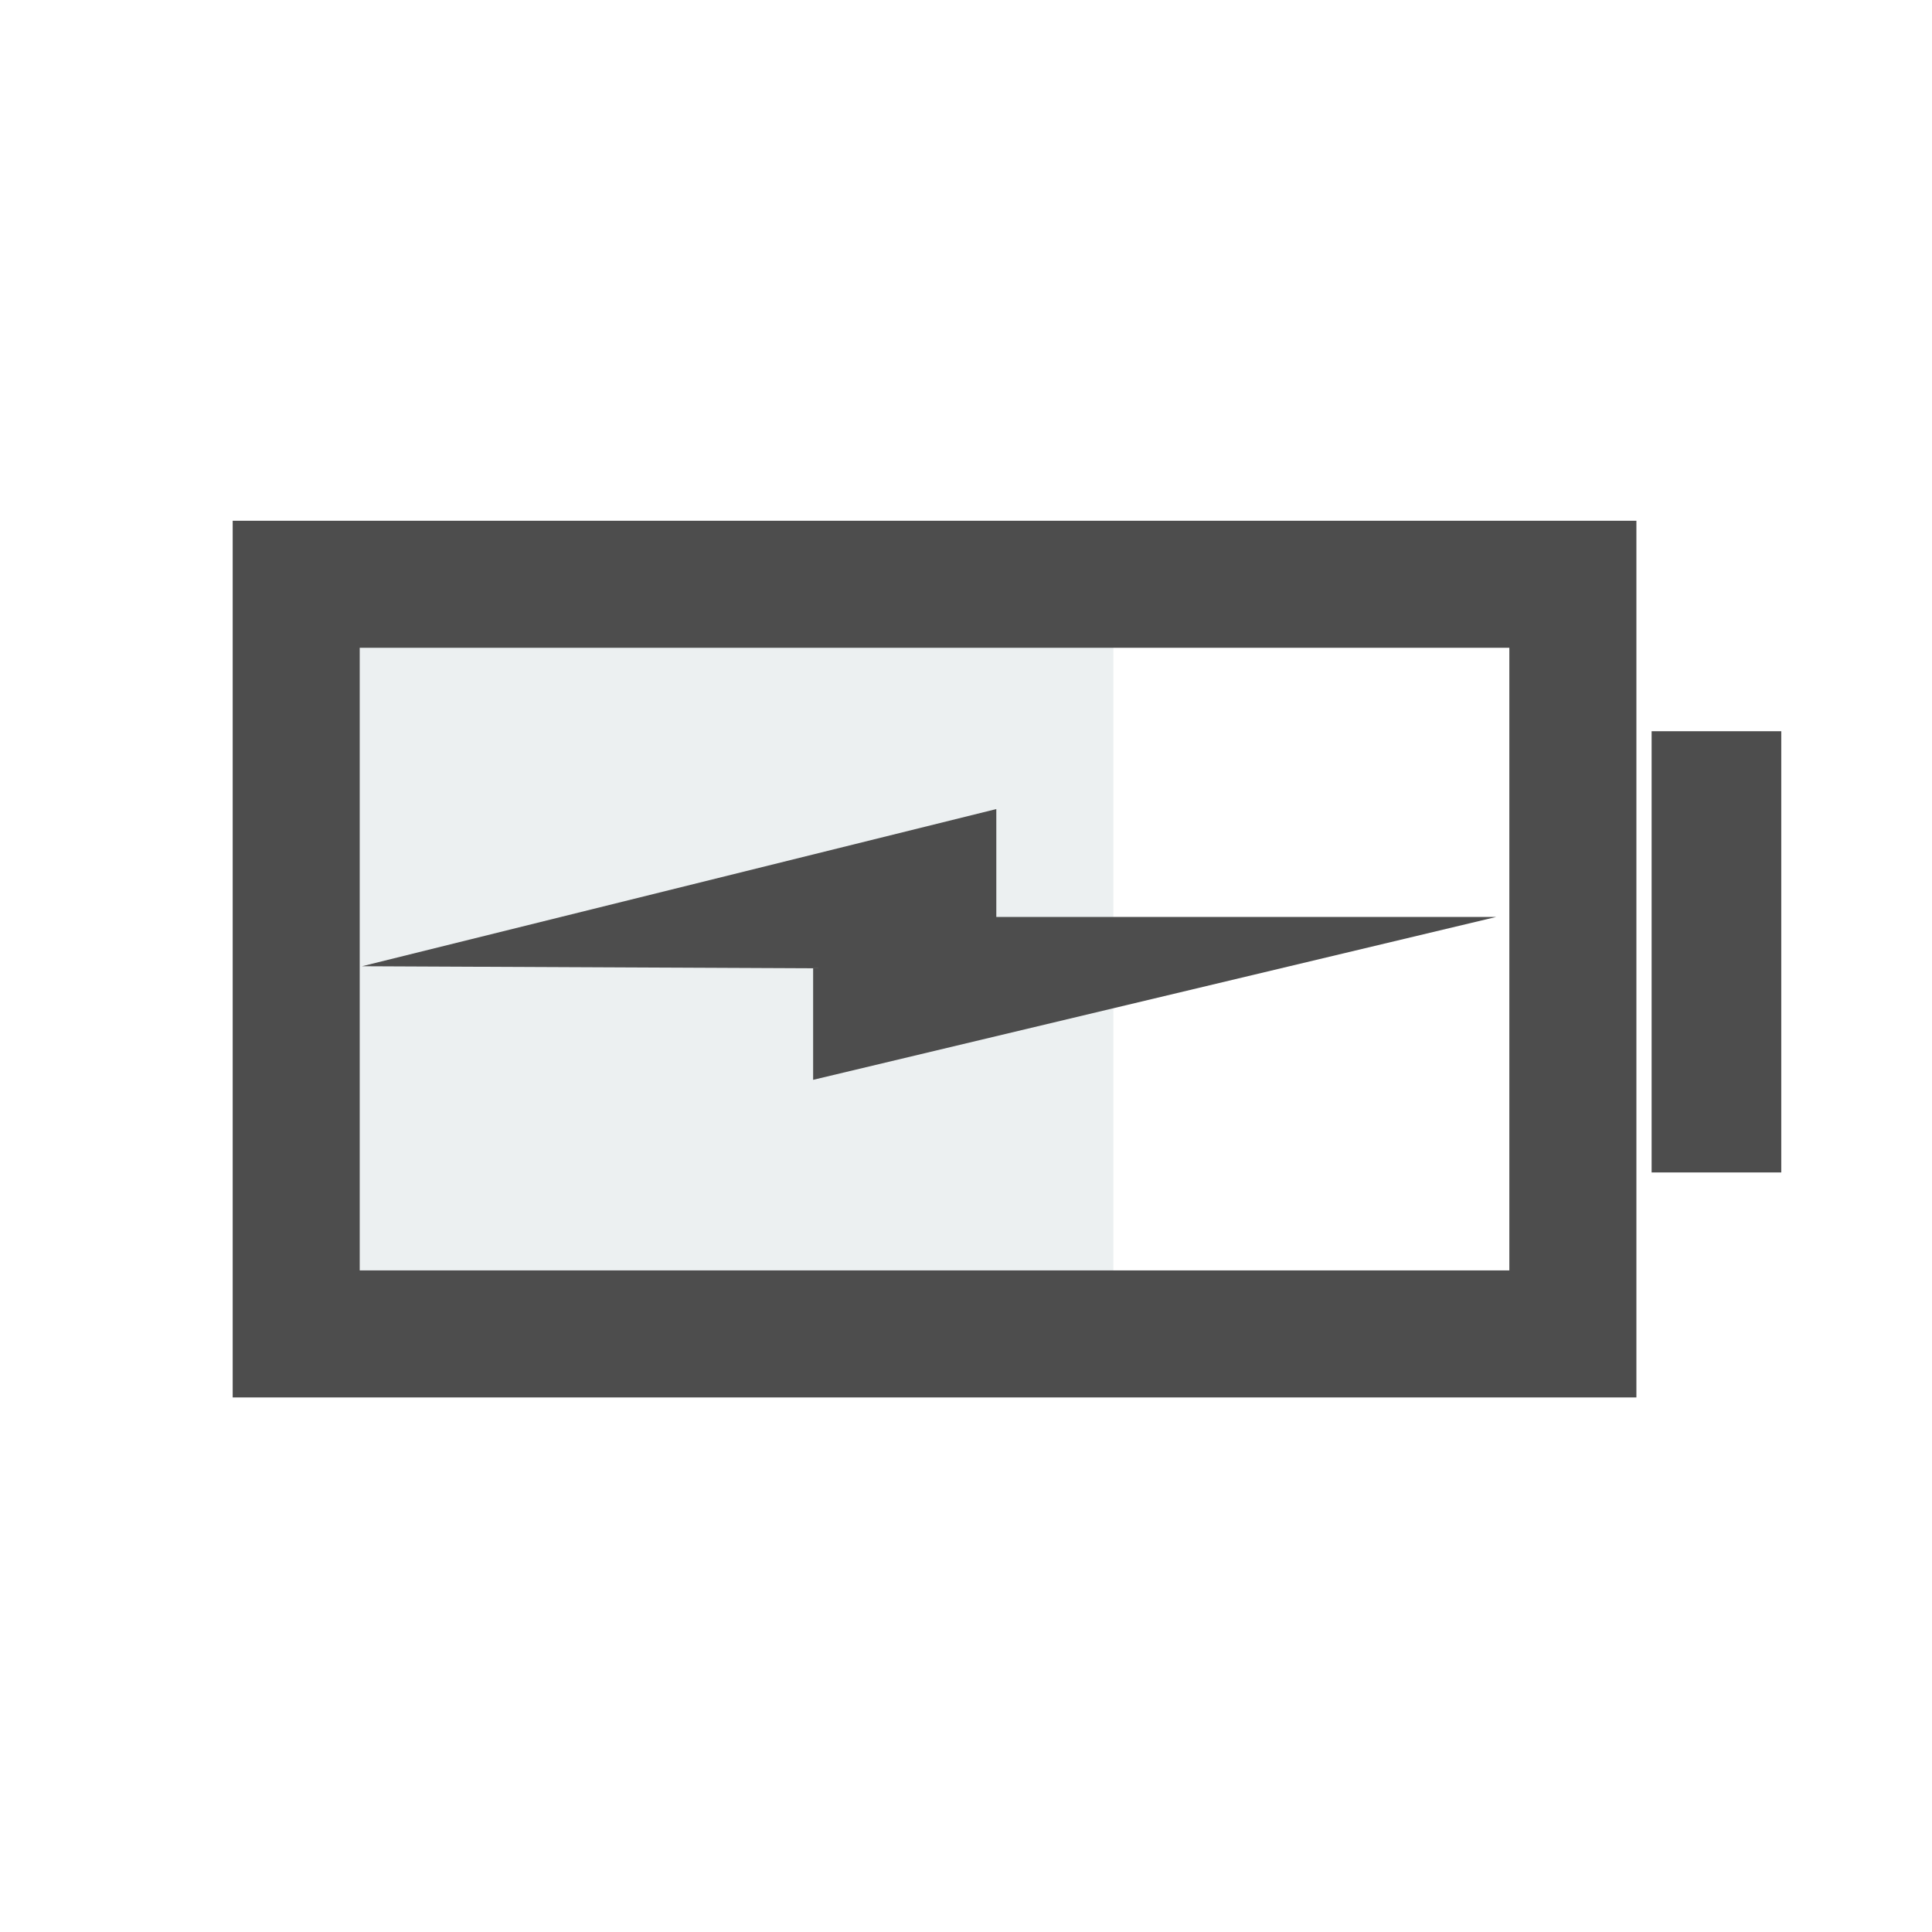
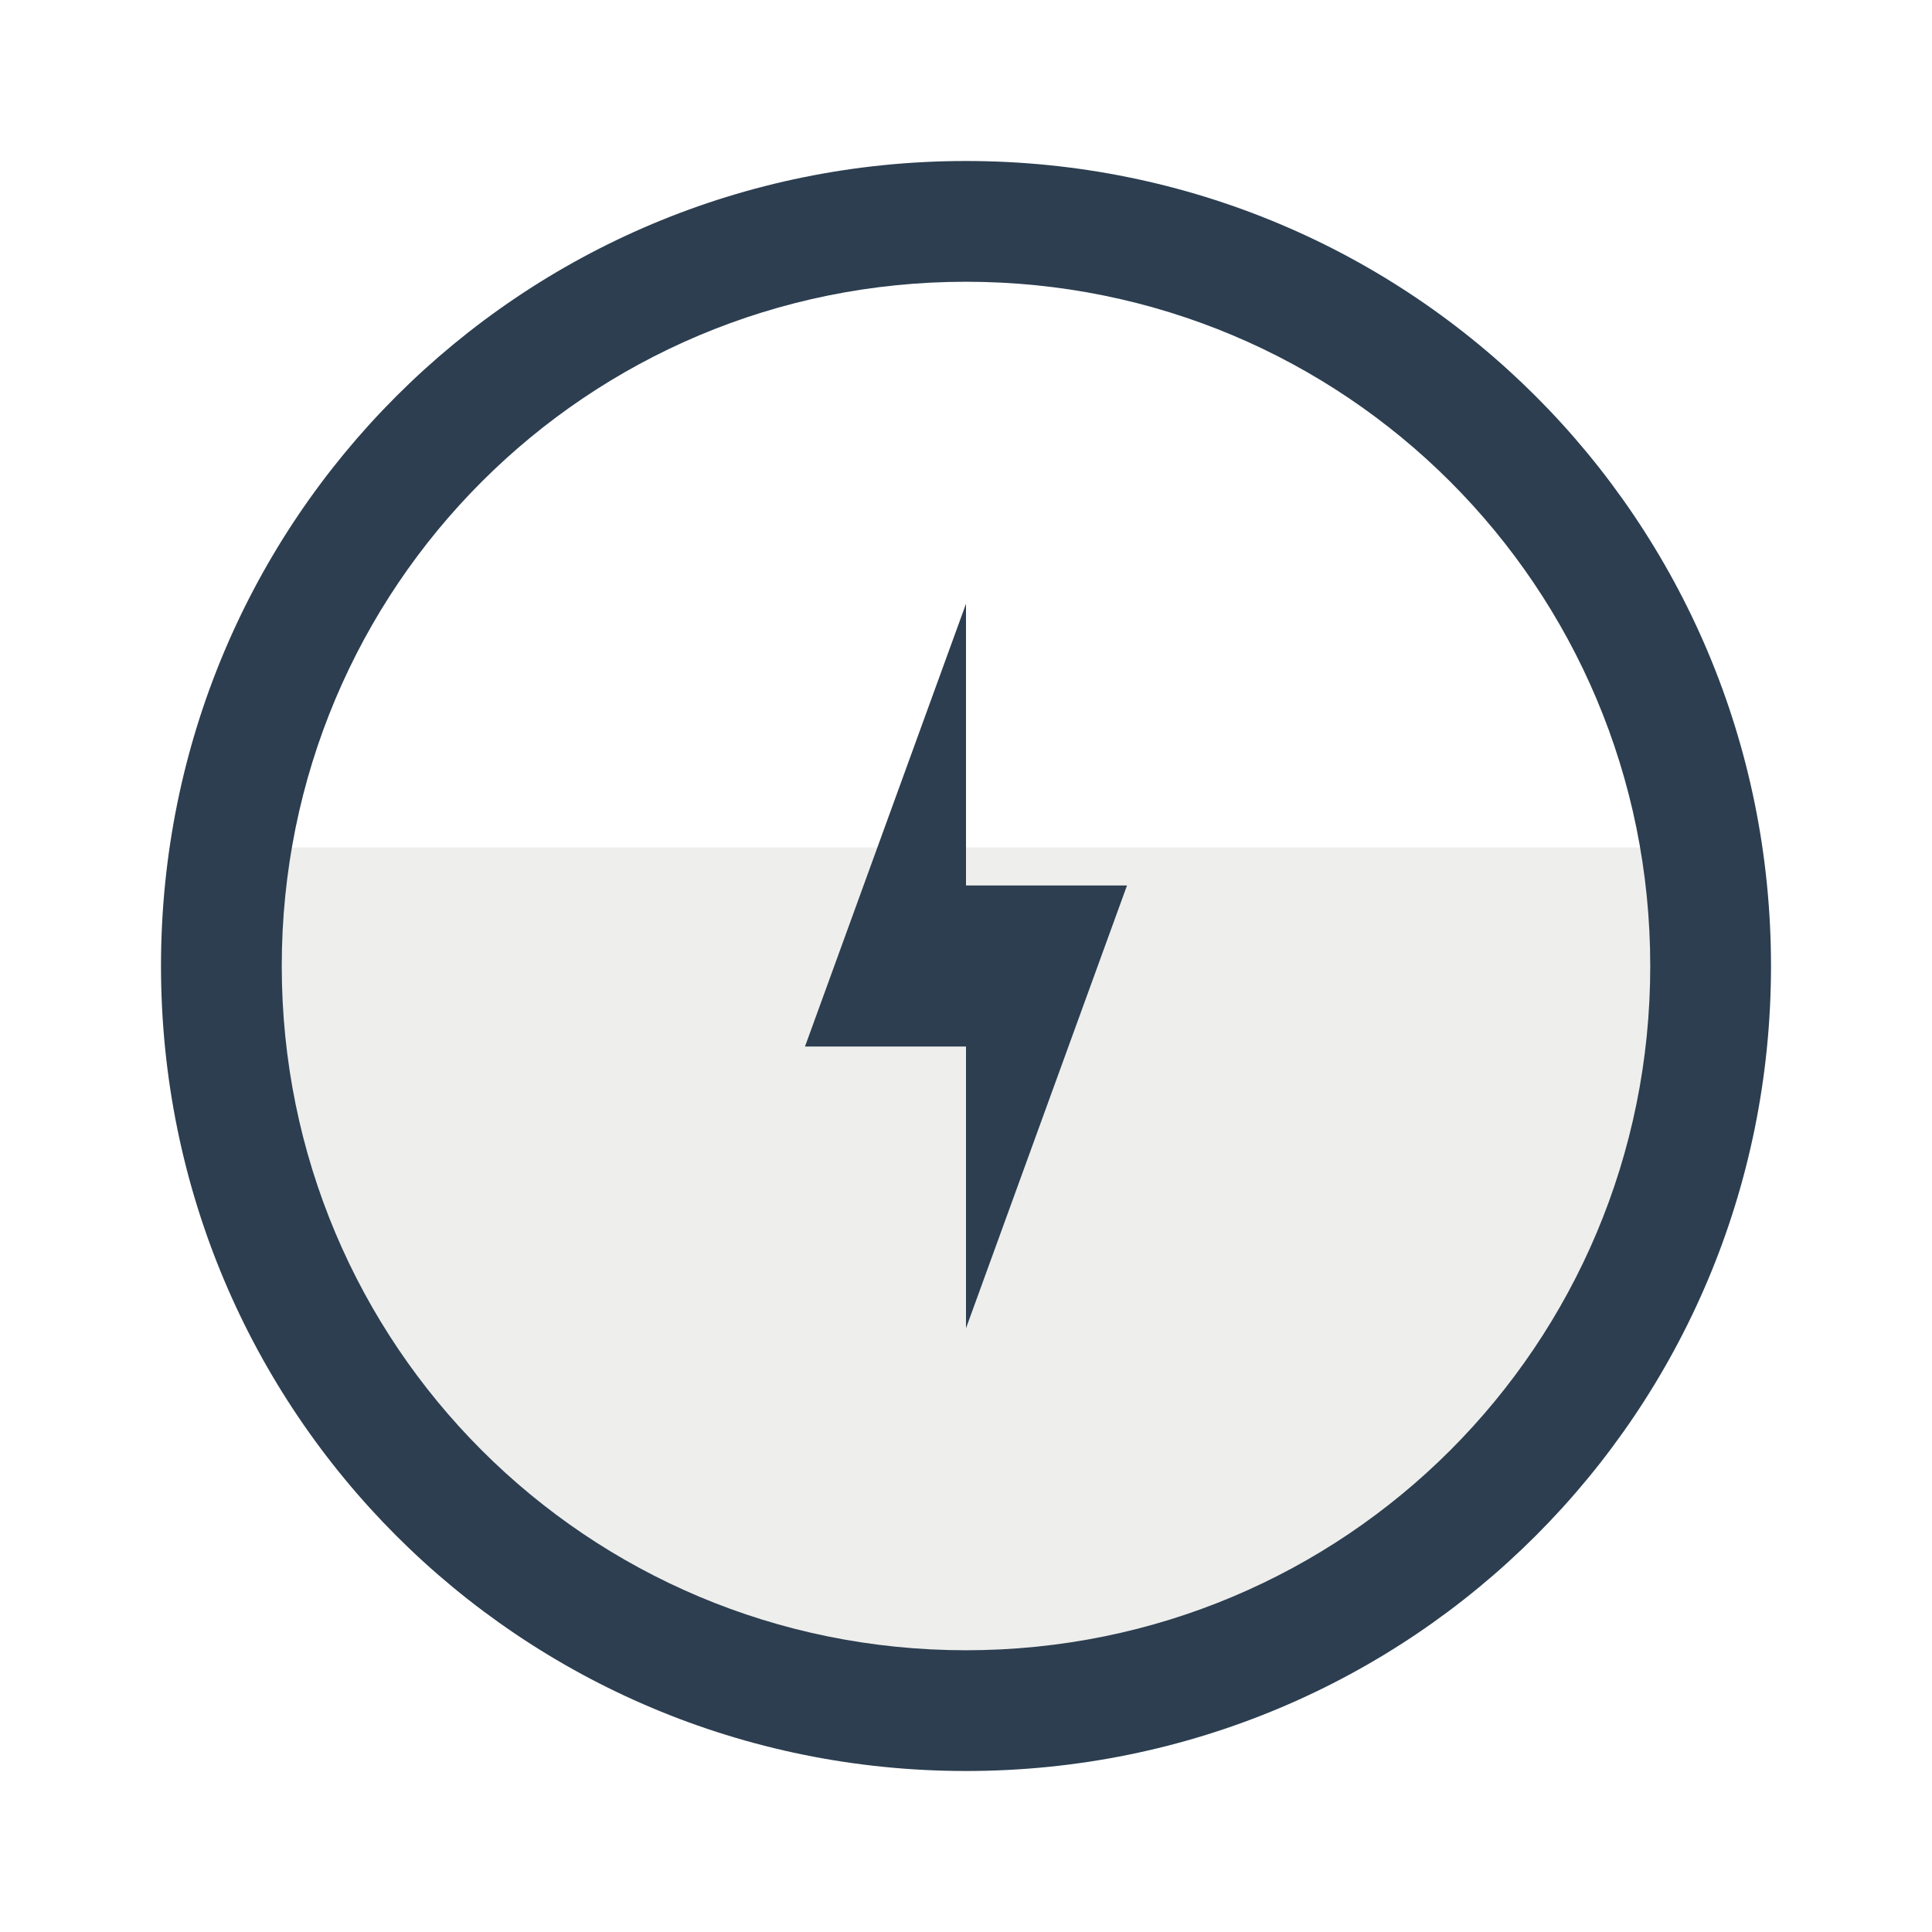
<svg xmlns="http://www.w3.org/2000/svg" xmlns:xlink="http://www.w3.org/1999/xlink" version="1.0" width="48" height="48" id="svg2" style="display:inline">
  <defs id="defs4">
    <linearGradient id="linearGradient4081">
      <stop id="stop4083" style="stop-color:#aaaaaa;stop-opacity:1" offset="0" />
      <stop id="stop4085" style="stop-color:#f0f0f0;stop-opacity:1" offset="1" />
    </linearGradient>
    <linearGradient x1="39" y1="72" x2="39.196" y2="24.267" id="linearGradient3763" xlink:href="#linearGradient4081" gradientUnits="userSpaceOnUse" />
    <linearGradient x1="44" y1="66" x2="44" y2="30.943" id="linearGradient3636" xlink:href="#linearGradient4081" gradientUnits="userSpaceOnUse" />
  </defs>
-   <rect style="color:#000000;fill:#ecf0f1;fill-opacity:1;fill-rule:evenodd;stroke:none;stroke-width:2.1;marker:none;visibility:visible;display:inline;overflow:visible;enable-background:accumulate" id="rect3143" width="20.746" height="19.932" x="6.915" y="13.831" />
-   <path id="path3775-6" d="m 8.994,24.006 15.759,-3.905 0,2.68 12.422,0 -16.973,4.047 0,-2.771 z" style="fill:#4d4d4d;fill-opacity:1;stroke:none;display:inline" />
-   <path style="fill:#4d4d4d;fill-opacity:1;stroke:none;display:inline" d="m 5.781,12.938 0,21.781 34.875,0 0,-21.781 -34.875,0 z m 3.156,3.156 28.562,0 0,15.469 -28.562,0 0,-15.469 z" id="rect3007-5" />
-   <rect y="18.167" x="41.034" height="10.962" width="3.221" id="rect3009-2-9" style="fill:#4d4d4d;fill-opacity:1;stroke:none;display:inline" />
+   <path style="color:#000000;fill:#eeeeec;fill-opacity:1;fill-rule:evenodd;stroke:none;stroke-width:4;marker:none;visibility:visible;display:inline;overflow:visible;enable-background:accumulate" d="M 5.292,21.055 C 3.523,23.074 6.492,25.491 6.492,28.083 6.492,35.239 14.3,41 24,41 c 9.7,0 17.508,-5.761 17.508,-12.917 0,-2.592 2.968,-5.01 1.2,-7.028 z" id="rect3003" />
+   <path style="fill:#2c3e50;fill-opacity:1;stroke:none;display:inline" d="M 24,4 C 12.92,4 4,12.92 4,24 4,35.08 12.92,44 24,44 35.08,44 44,35.08 44,24 44,12.92 35.08,4 24,4 z m 0,3 c 9.418,0 17,7.582 17,17 0,9.418 -7.582,17 -17,17 C 14.582,41 7,33.418 7,24 7,14.582 14.582,7 24,7 z" id="rect4118" />
+   <path style="fill:#2c3e50;fill-opacity:1;stroke:none;display:inline" d="m 20,26 4,-11 0,7 4,0 -4,11 0,-7 z" id="path4199" />
</svg>
